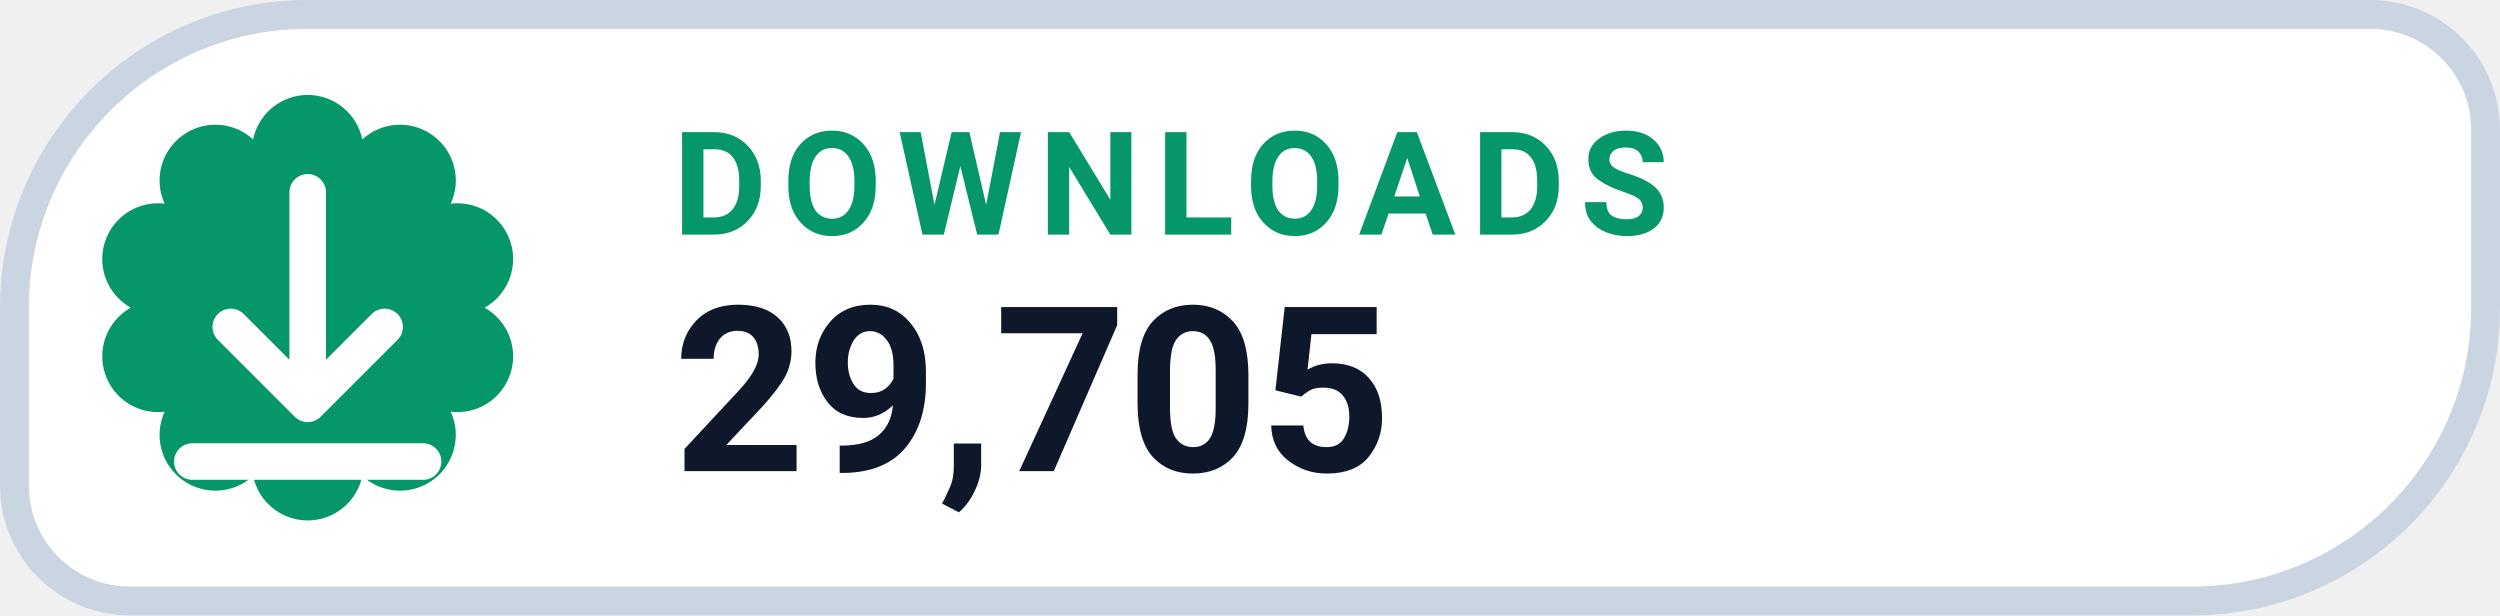
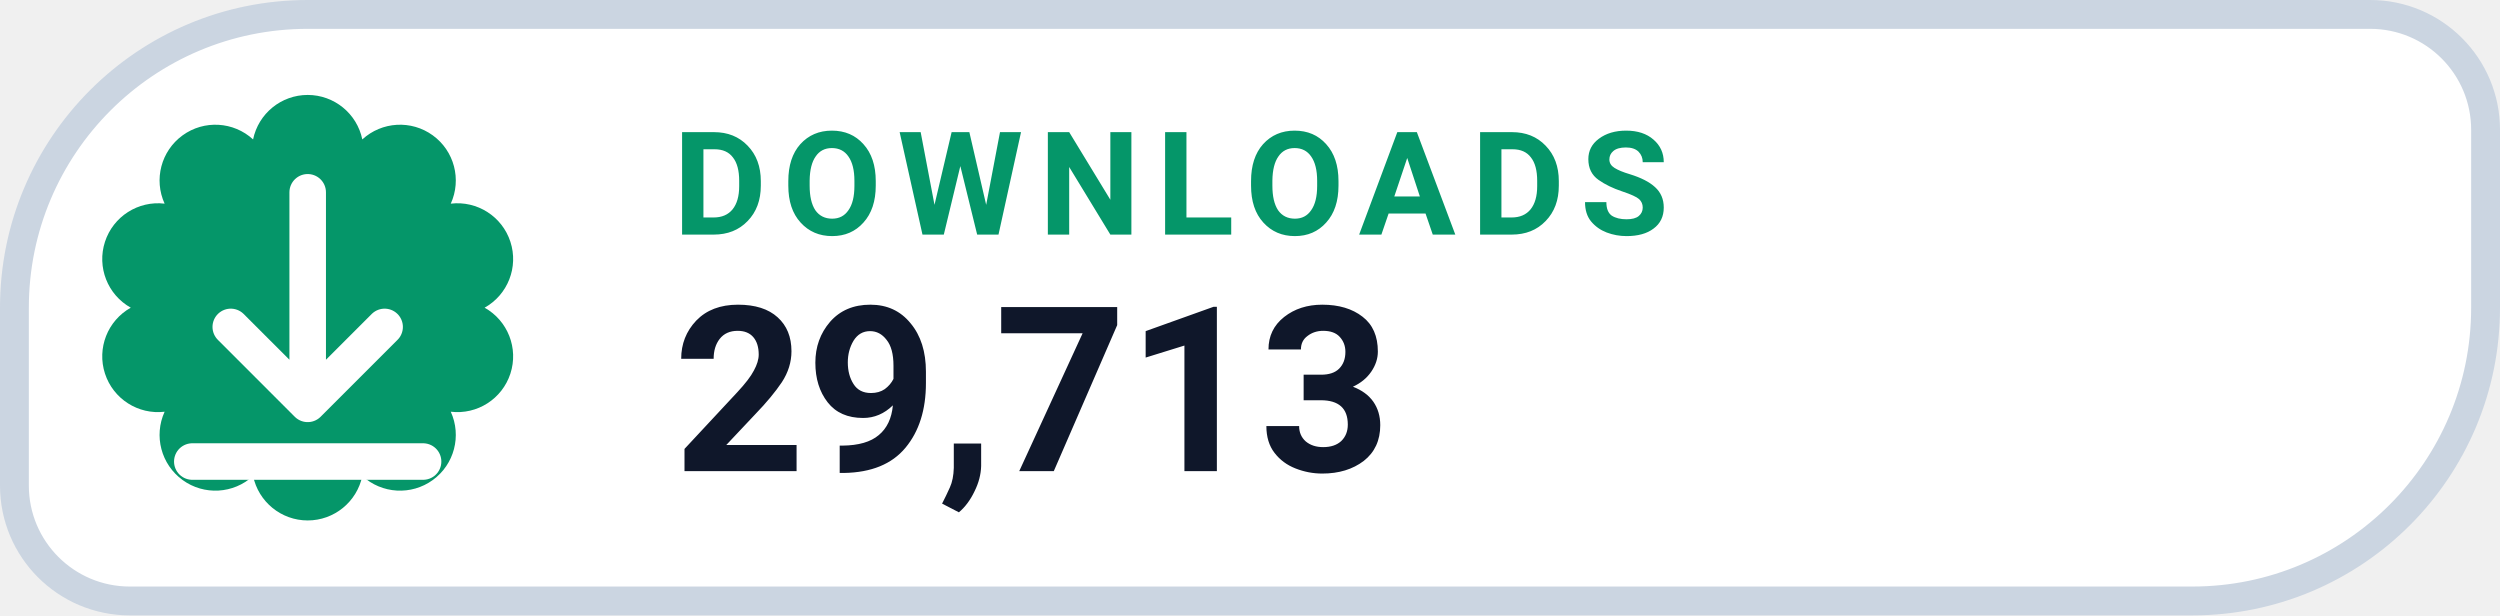
- <svg xmlns="http://www.w3.org/2000/svg" width="130" height="32" viewBox="0 0 130 32" role="img" aria-label="DOWNLOADS 29,705">
+ <svg xmlns="http://www.w3.org/2000/svg" width="130" height="32" viewBox="0 0 130 32" role="img" aria-label="DOWNLOADS 29,713">
  <path d="M 16.00 0.75 H 123.25 A 6.00 6.00 0 0 1 129.25 6.75 V 16.00 A 15.25 15.25 0 0 1 114.00 31.25 H 6.75 A 6.00 6.00 0 0 1 0.75 25.25 V 16.00 A 15.25 15.25 0 0 1 16.00 0.75 Z" fill="#FFFFFF" stroke="#CBD5E1" stroke-width="1.5" />
  <path d="M 13.16 7.25 A 2.90 2.90 0 0 1 18.84 7.25 A 2.90 2.90 0 0 1 23.44 10.59 A 2.90 2.90 0 0 1 25.20 16.00 A 2.90 2.90 0 0 1 23.44 21.41 A 2.90 2.90 0 0 1 18.84 24.75 A 2.90 2.90 0 0 1 13.16 24.75 A 2.90 2.90 0 0 1 8.56 21.41 A 2.90 2.90 0 0 1 6.80 16.00 A 2.90 2.90 0 0 1 8.56 10.59 A 2.90 2.90 0 0 1 13.16 7.25 Z" fill="#059669" />
  <g transform="translate(16 16)" style="color:#FFFFFF;">
    <path d="M0 -6 v11 m0 0 l4 -4 m-4 4 l-4 -4 M-6 8 h12" fill="none" stroke="currentColor" stroke-width="1.9" stroke-linecap="round" stroke-linejoin="round" />
  </g>
  <text x="35" y="12.2" fill="#059669" font-family="-apple-system,BlinkMacSystemFont,'Segoe UI',Roboto,Helvetica,Arial,sans-serif" font-size="7.5" font-weight="700" letter-spacing=".8">DOWNLOADS</text>
-   <text x="35" y="24.5" fill="#0F172A" font-family="-apple-system,BlinkMacSystemFont,'Segoe UI',Roboto,Helvetica,Arial,sans-serif" font-size="12" font-weight="750">29,705</text>
+   <text x="35" y="24.5" fill="#0F172A" font-family="-apple-system,BlinkMacSystemFont,'Segoe UI',Roboto,Helvetica,Arial,sans-serif" font-size="12" font-weight="750">29,713</text>
</svg>
